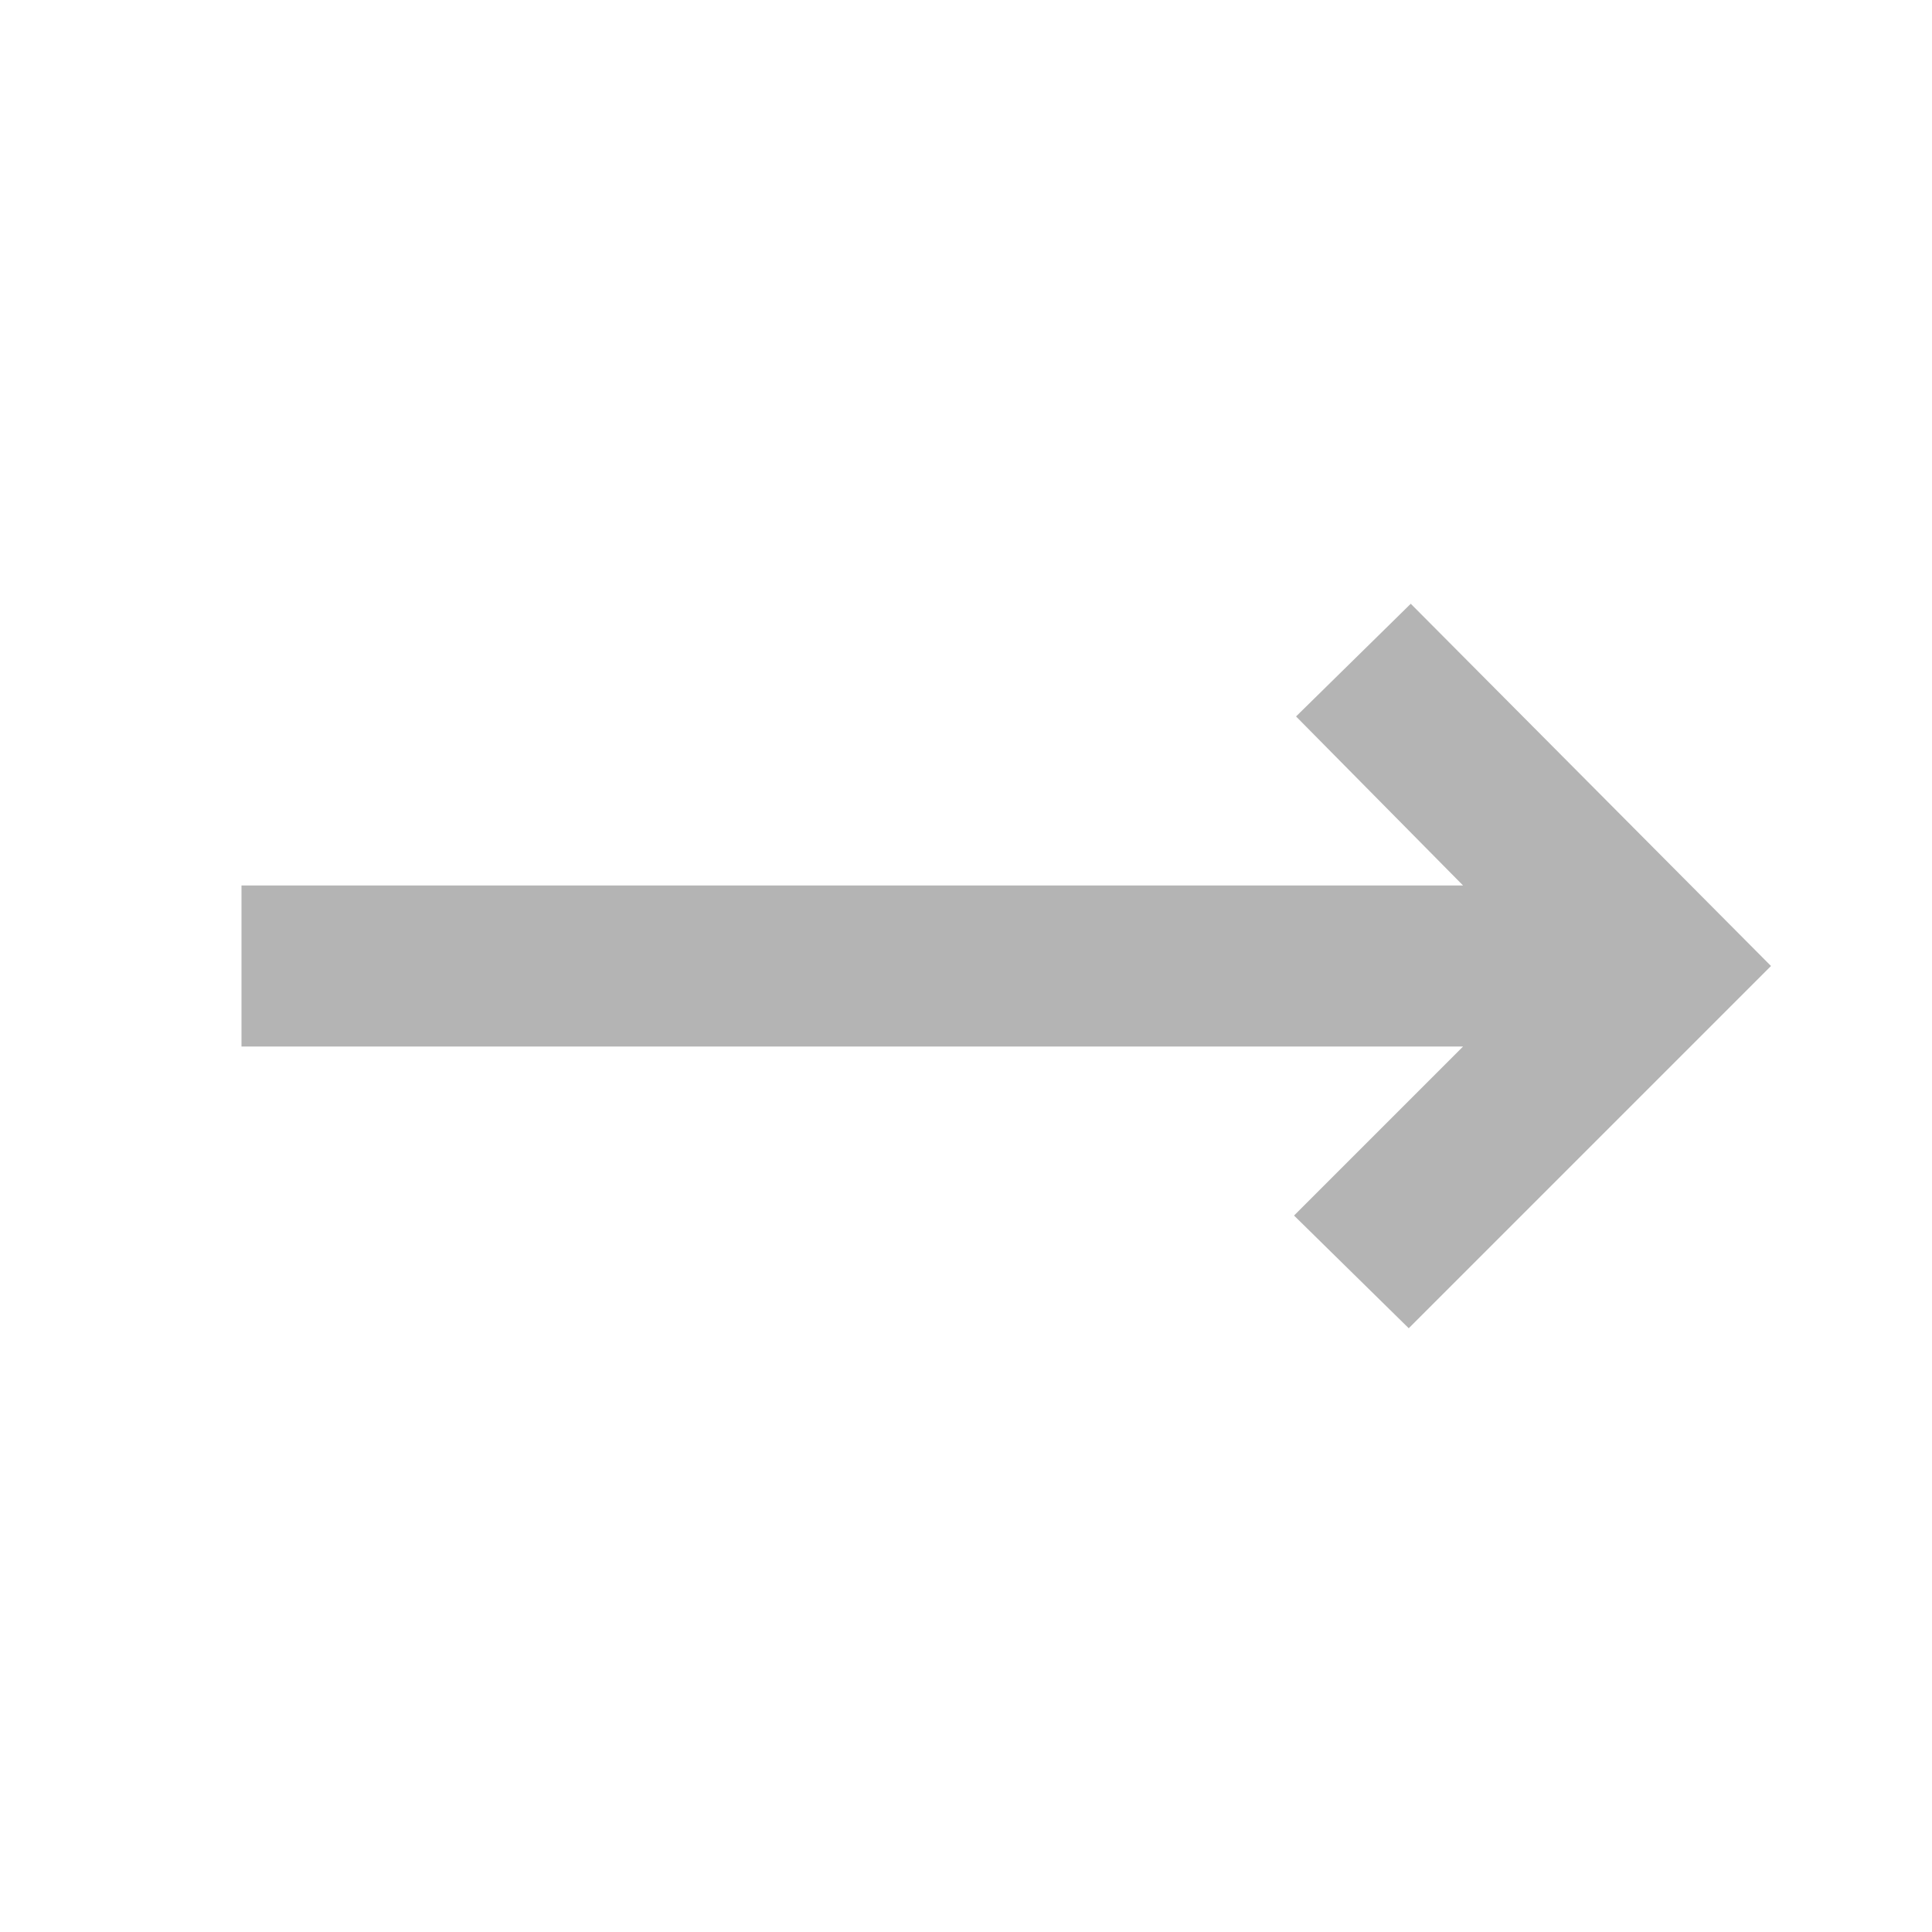
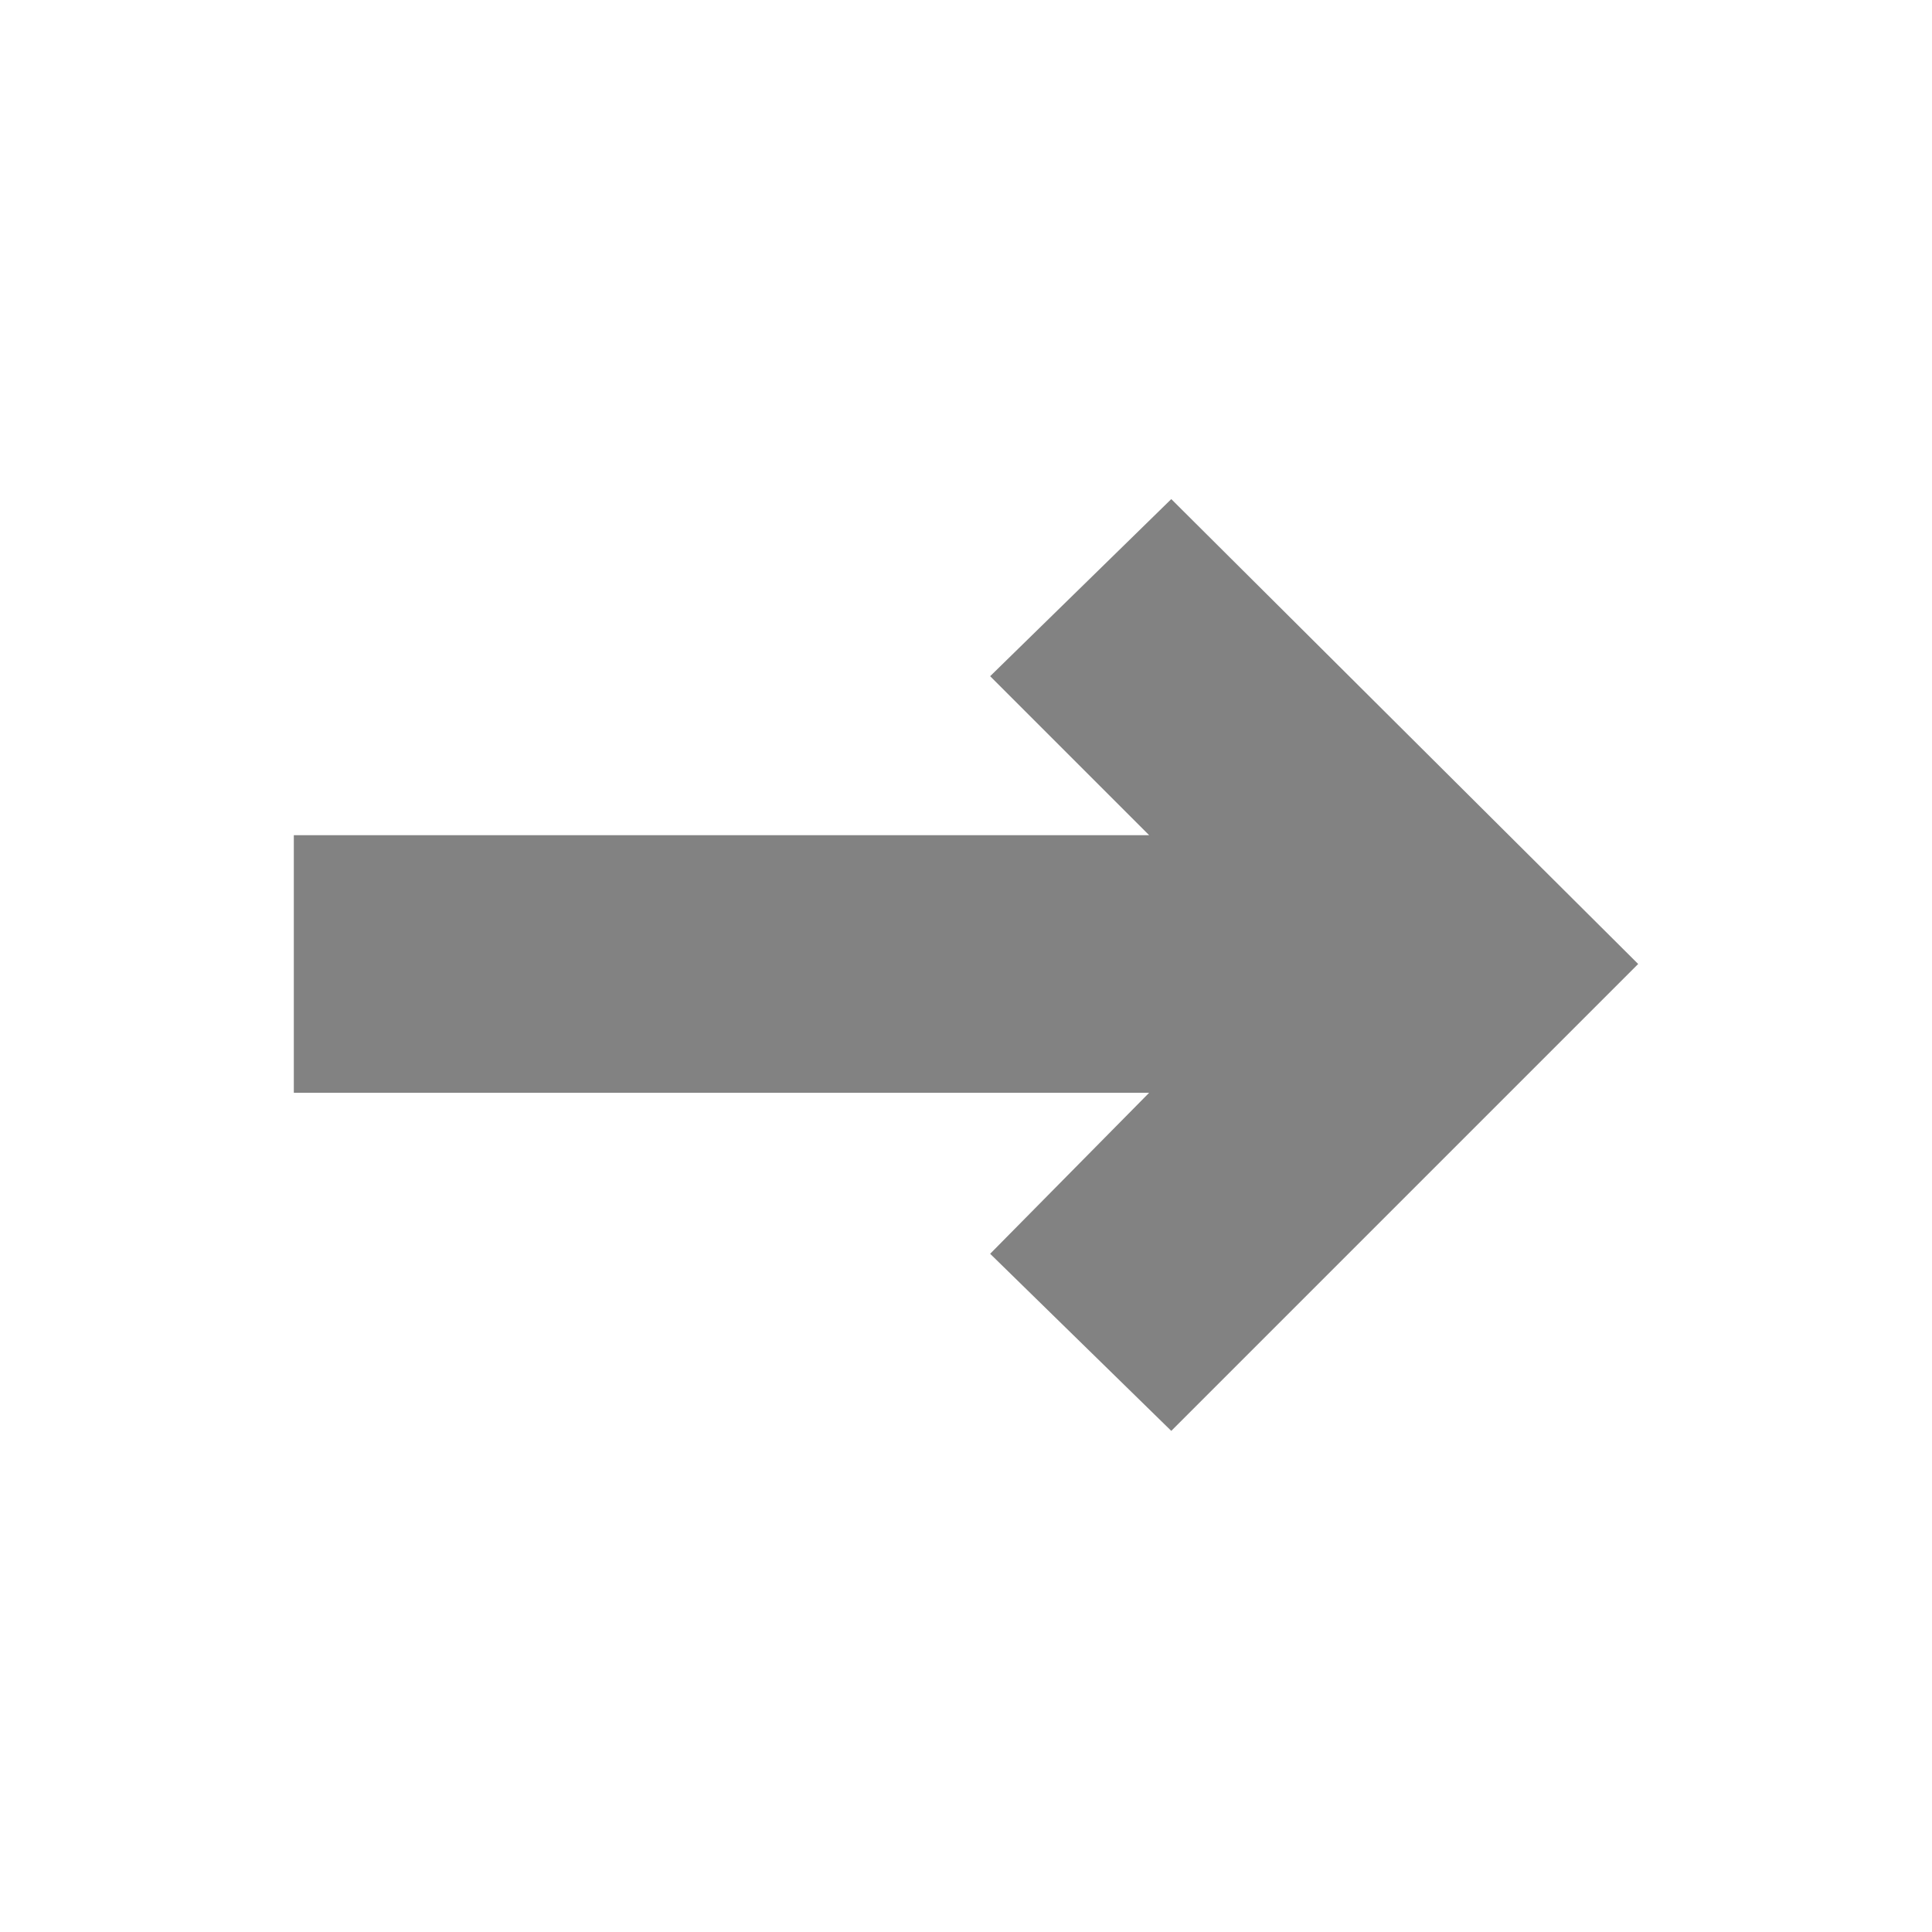
- <svg xmlns="http://www.w3.org/2000/svg" height="24px" viewBox="0 -960 960 960" width="24px" fill="#B4B4B4">
-   <path d="m700-300-57-56 84-84H120v-80h607l-83-84 57-56 179 180-180 180Z" />
+ <svg xmlns="http://www.w3.org/2000/svg" height="20px" viewBox="0 -960 960 960" width="20px" fill="#828282">
+   <path d="m582-249-90-88 79-80H146v-128h425l-79-79 90-88 232 231-232 232Z" />
</svg>
